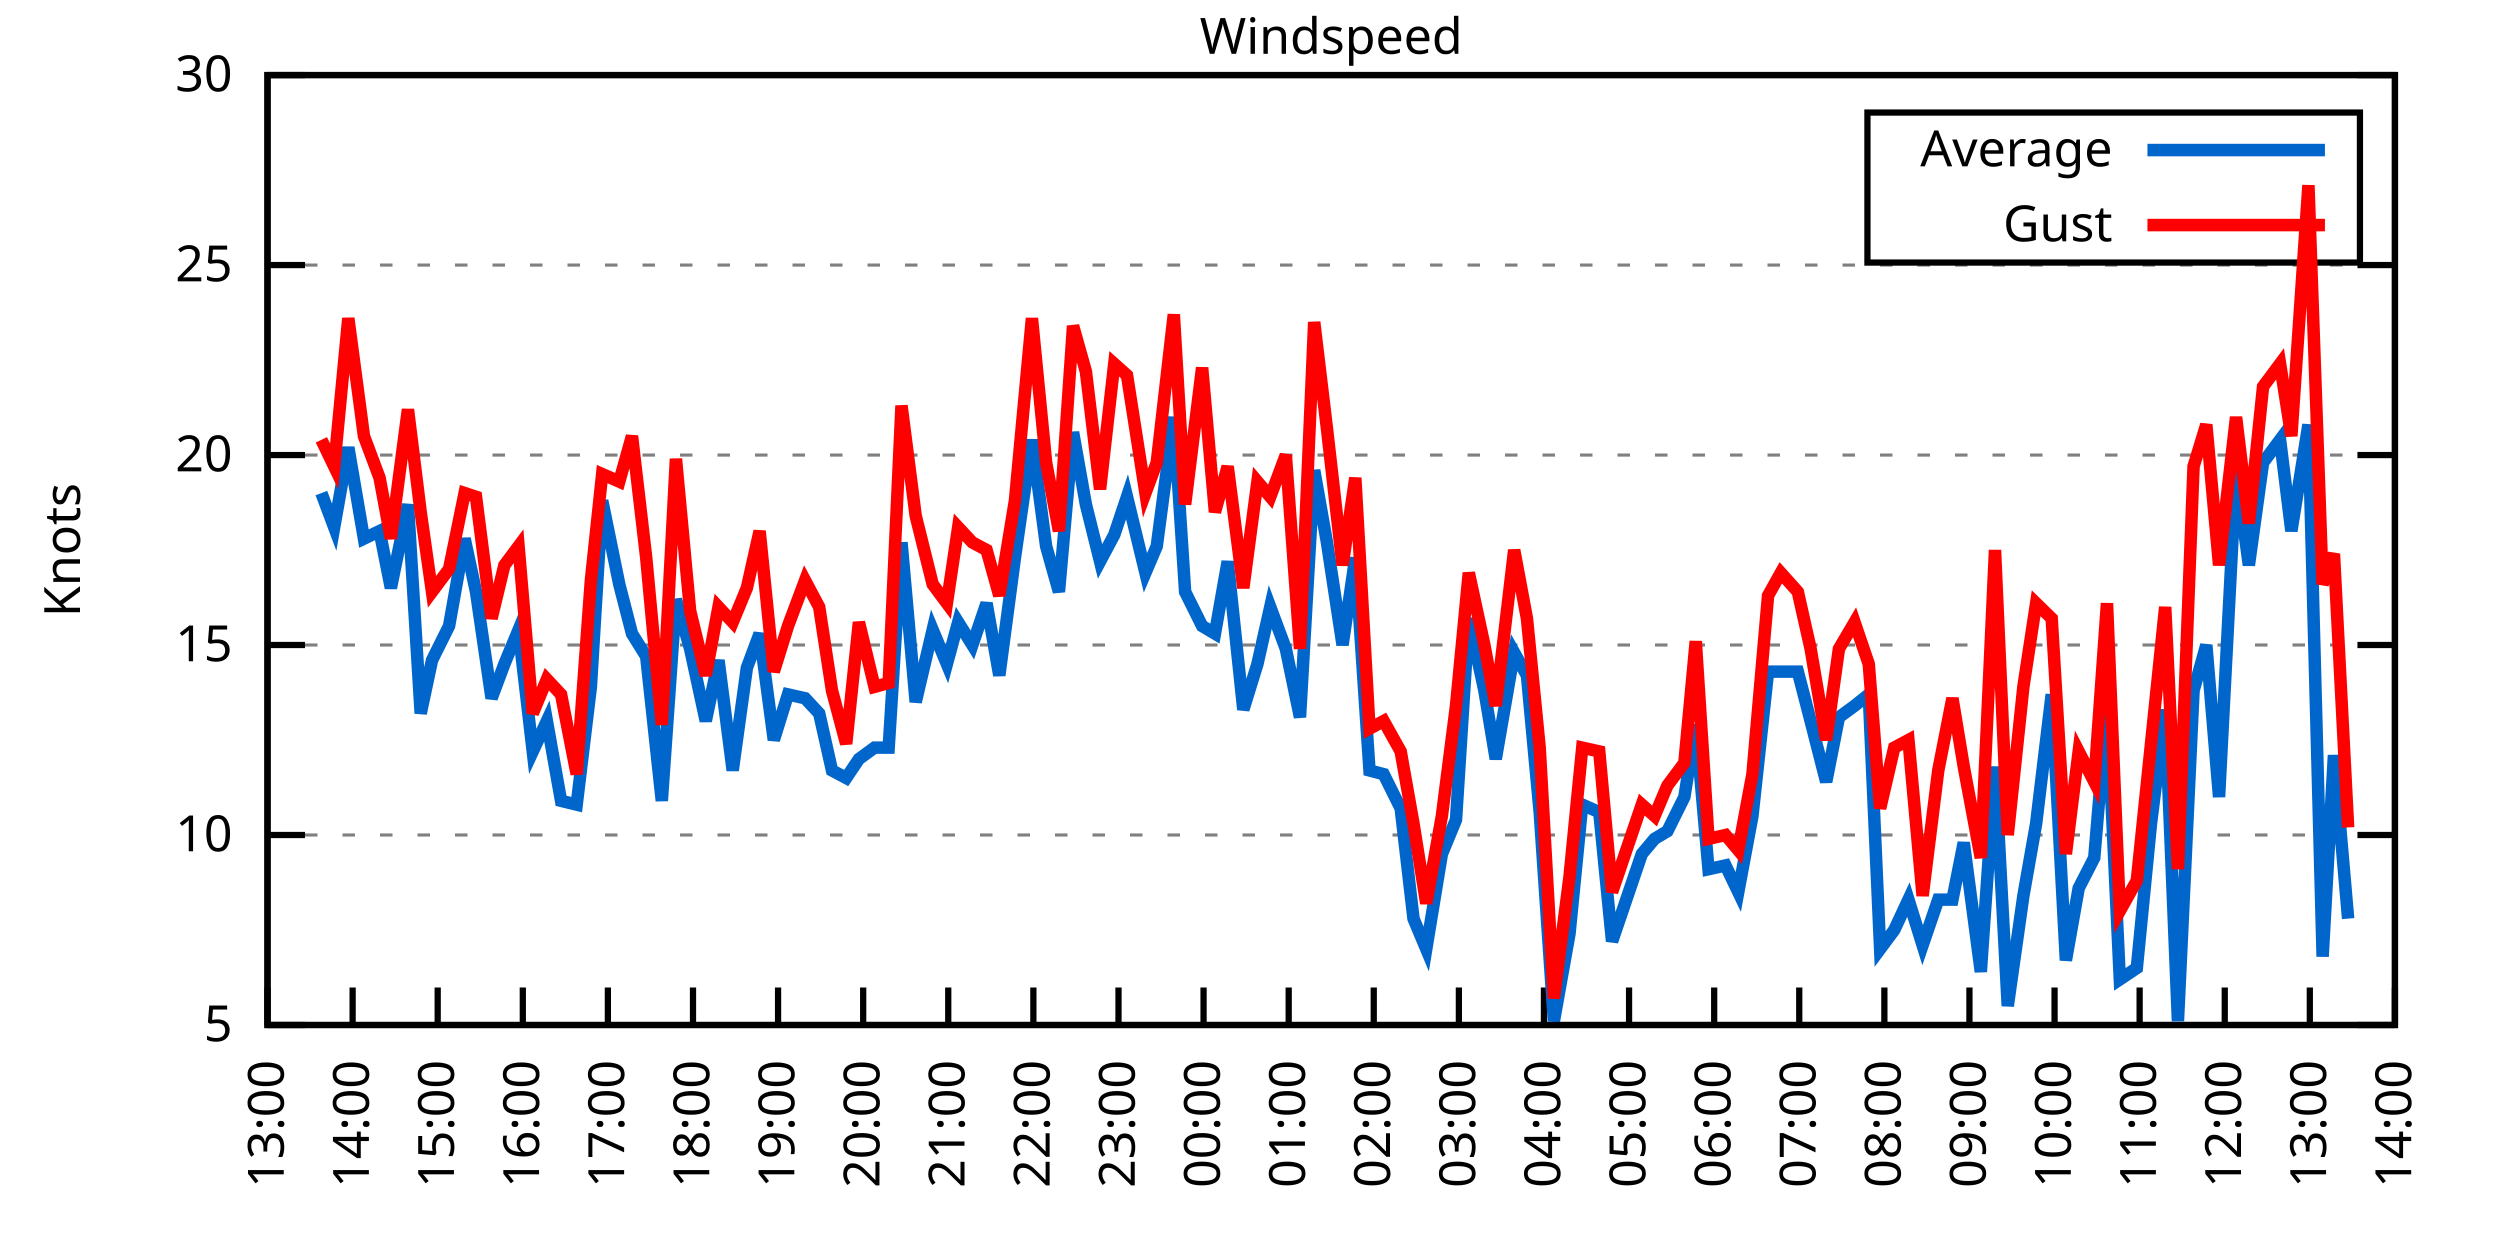
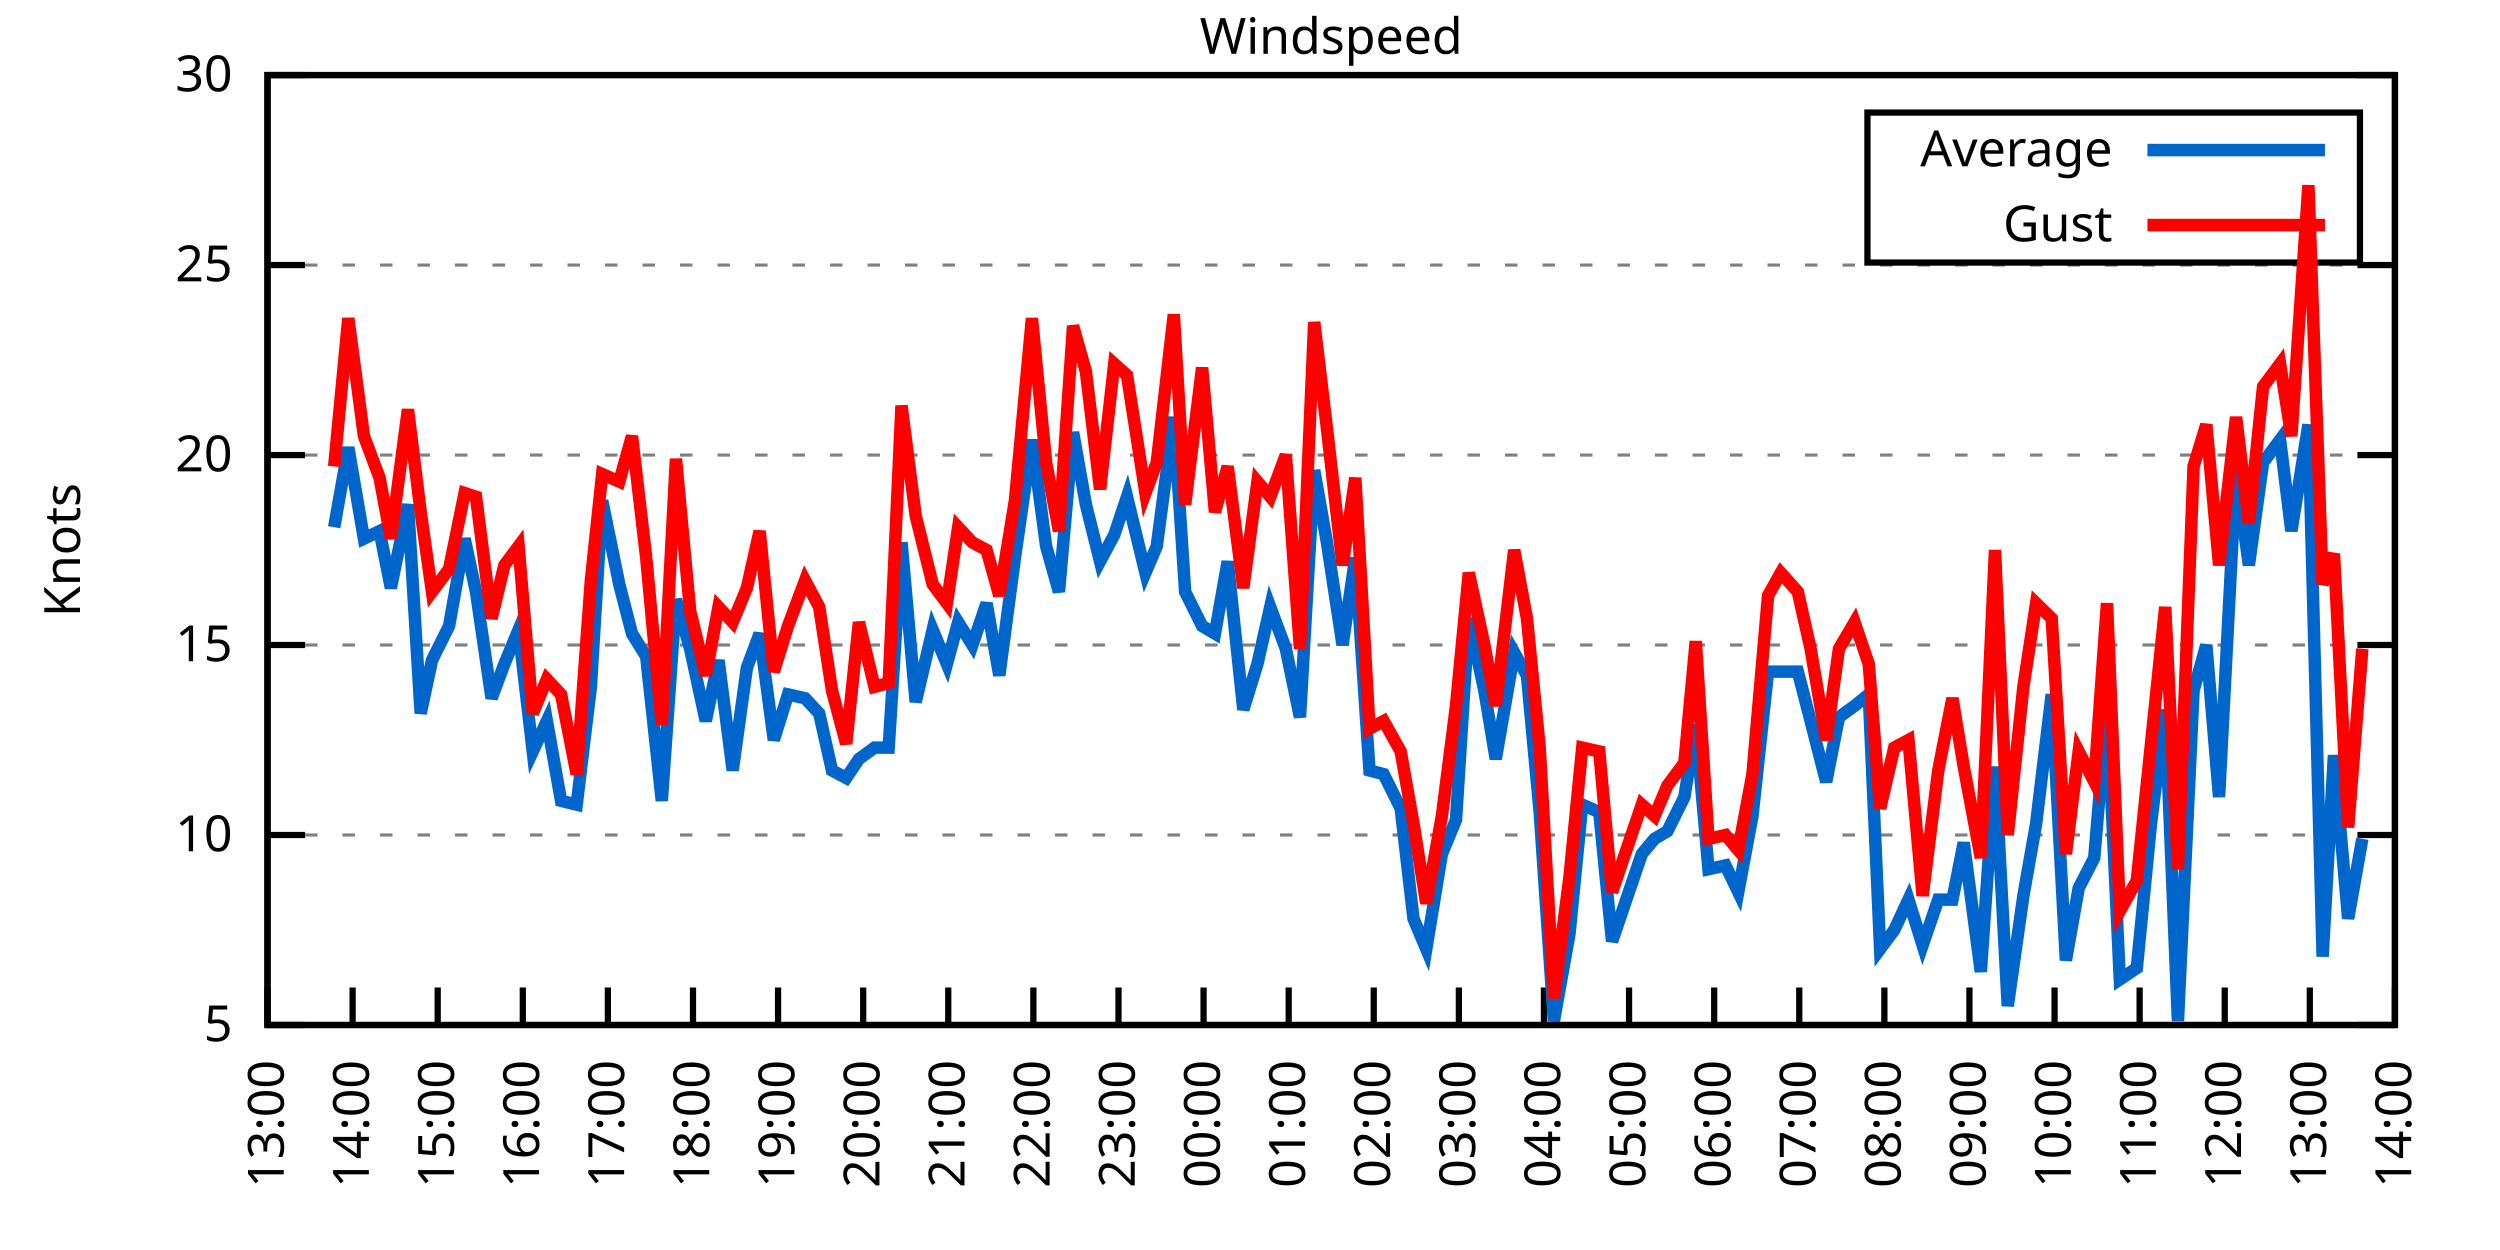
<svg xmlns="http://www.w3.org/2000/svg" xmlns:xlink="http://www.w3.org/1999/xlink" width="400" height="200" viewBox="0 0 400 200">
  <g id="gnuplot_canvas">
    <rect x="0" y="0" width="400" height="200" fill="none" />
    <defs>
      <circle id="gpDot" r="0.5" stroke-width="0.5" stroke="currentColor" />
      <path id="gpPt0" stroke-width="0.333" stroke="currentColor" d="M-1,0 h2 M0,-1 v2" />
      <path id="gpPt1" stroke-width="0.333" stroke="currentColor" d="M-1,-1 L1,1 M1,-1 L-1,1" />
      <path id="gpPt2" stroke-width="0.333" stroke="currentColor" d="M-1,0 L1,0 M0,-1 L0,1 M-1,-1 L1,1 M-1,1 L1,-1" />
      <rect id="gpPt3" stroke-width="0.333" stroke="currentColor" x="-1" y="-1" width="2" height="2" />
      <rect id="gpPt4" stroke-width="0.333" stroke="currentColor" fill="currentColor" x="-1" y="-1" width="2" height="2" />
      <circle id="gpPt5" stroke-width="0.333" stroke="currentColor" cx="0" cy="0" r="1" />
      <use xlink:href="#gpPt5" id="gpPt6" fill="currentColor" stroke="none" />
      <path id="gpPt7" stroke-width="0.333" stroke="currentColor" d="M0,-1.33 L-1.33,0.67 L1.33,0.67 z" />
      <use xlink:href="#gpPt7" id="gpPt8" fill="currentColor" stroke="none" />
      <use xlink:href="#gpPt7" id="gpPt9" stroke="currentColor" transform="rotate(180)" />
      <use xlink:href="#gpPt9" id="gpPt10" fill="currentColor" stroke="none" />
      <use xlink:href="#gpPt3" id="gpPt11" stroke="currentColor" transform="rotate(45)" />
      <use xlink:href="#gpPt11" id="gpPt12" fill="currentColor" stroke="none" />
      <path id="gpPt13" stroke-width="0.333" stroke="currentColor" d="M0,1.330 L1.265,0.411 L0.782,-1.067 L-0.782,-1.076 L-1.265,0.411 z" />
      <use xlink:href="#gpPt13" id="gpPt14" fill="currentColor" stroke="none" />
      <filter id="textbox" filterUnits="objectBoundingBox" x="0" y="0" height="1" width="1">
        <feFlood flood-color="white" flood-opacity="1" result="bgnd" />
        <feComposite in="SourceGraphic" in2="bgnd" operator="atop" />
      </filter>
      <filter id="greybox" filterUnits="objectBoundingBox" x="0" y="0" height="1" width="1">
        <feFlood flood-color="lightgrey" flood-opacity="1" result="grey" />
        <feComposite in="SourceGraphic" in2="grey" operator="atop" />
      </filter>
    </defs>
    <g fill="none" color="white" stroke="currentColor" stroke-width="1.00" stroke-linecap="butt" stroke-linejoin="miter">
</g>
    <g fill="none" color="black" stroke="currentColor" stroke-width="1.00" stroke-linecap="butt" stroke-linejoin="miter">
      <g stroke="none" shape-rendering="crispEdges">
        <polygon fill="rgb(255, 255, 255)" points="42.80,164.00 383.18,164.00 383.18,12.02 42.80,12.02 " />
      </g>
    </g>
    <g fill="none" color="black" stroke="currentColor" stroke-width="1.00" stroke-linecap="butt" stroke-linejoin="miter">
</g>
    <g fill="none" color="black" stroke="black" stroke-width="0.50" stroke-linecap="butt" stroke-linejoin="miter">
</g>
    <g fill="none" color="gray" stroke="currentColor" stroke-width="0.50" stroke-linecap="butt" stroke-linejoin="miter">
      <path stroke="gray" stroke-dasharray="2,4" class="gridline" d="M42.80,164.00 L383.19,164.00  " />
    </g>
    <g fill="none" color="gray" stroke="gray" stroke-width="1.00" stroke-linecap="butt" stroke-linejoin="miter">
</g>
    <g fill="none" color="black" stroke="currentColor" stroke-width="1.00" stroke-linecap="butt" stroke-linejoin="miter">
      <path stroke="black" d="M42.80,164.00 L48.80,164.00 M383.19,164.00 L377.19,164.00  " />
      <g transform="translate(37.20,166.60)" stroke="none" fill="black" font-family="Sans" font-size="8.00" text-anchor="end">
        <text>
          <tspan font-family="Sans"> 5</tspan>
        </text>
      </g>
    </g>
    <g fill="none" color="black" stroke="currentColor" stroke-width="1.00" stroke-linecap="butt" stroke-linejoin="miter">
</g>
    <g fill="none" color="black" stroke="black" stroke-width="0.50" stroke-linecap="butt" stroke-linejoin="miter">
</g>
    <g fill="none" color="gray" stroke="currentColor" stroke-width="0.50" stroke-linecap="butt" stroke-linejoin="miter">
      <path stroke="gray" stroke-dasharray="2,4" class="gridline" d="M42.80,133.60 L383.19,133.60  " />
    </g>
    <g fill="none" color="gray" stroke="gray" stroke-width="1.00" stroke-linecap="butt" stroke-linejoin="miter">
</g>
    <g fill="none" color="black" stroke="currentColor" stroke-width="1.00" stroke-linecap="butt" stroke-linejoin="miter">
      <path stroke="black" d="M42.80,133.60 L48.80,133.60 M383.19,133.60 L377.19,133.60  " />
      <g transform="translate(37.20,136.20)" stroke="none" fill="black" font-family="Sans" font-size="8.00" text-anchor="end">
        <text>
          <tspan font-family="Sans"> 10</tspan>
        </text>
      </g>
    </g>
    <g fill="none" color="black" stroke="currentColor" stroke-width="1.00" stroke-linecap="butt" stroke-linejoin="miter">
</g>
    <g fill="none" color="black" stroke="black" stroke-width="0.50" stroke-linecap="butt" stroke-linejoin="miter">
</g>
    <g fill="none" color="gray" stroke="currentColor" stroke-width="0.50" stroke-linecap="butt" stroke-linejoin="miter">
      <path stroke="gray" stroke-dasharray="2,4" class="gridline" d="M42.80,103.20 L383.19,103.20  " />
    </g>
    <g fill="none" color="gray" stroke="gray" stroke-width="1.00" stroke-linecap="butt" stroke-linejoin="miter">
</g>
    <g fill="none" color="black" stroke="currentColor" stroke-width="1.00" stroke-linecap="butt" stroke-linejoin="miter">
      <path stroke="black" d="M42.80,103.20 L48.80,103.20 M383.19,103.20 L377.19,103.20  " />
      <g transform="translate(37.20,105.80)" stroke="none" fill="black" font-family="Sans" font-size="8.00" text-anchor="end">
        <text>
          <tspan font-family="Sans"> 15</tspan>
        </text>
      </g>
    </g>
    <g fill="none" color="black" stroke="currentColor" stroke-width="1.00" stroke-linecap="butt" stroke-linejoin="miter">
</g>
    <g fill="none" color="black" stroke="black" stroke-width="0.50" stroke-linecap="butt" stroke-linejoin="miter">
</g>
    <g fill="none" color="gray" stroke="currentColor" stroke-width="0.50" stroke-linecap="butt" stroke-linejoin="miter">
      <path stroke="gray" stroke-dasharray="2,4" class="gridline" d="M42.80,72.81 L383.19,72.81  " />
    </g>
    <g fill="none" color="gray" stroke="gray" stroke-width="1.00" stroke-linecap="butt" stroke-linejoin="miter">
</g>
    <g fill="none" color="black" stroke="currentColor" stroke-width="1.00" stroke-linecap="butt" stroke-linejoin="miter">
      <path stroke="black" d="M42.80,72.81 L48.80,72.81 M383.19,72.81 L377.19,72.81  " />
      <g transform="translate(37.20,75.41)" stroke="none" fill="black" font-family="Sans" font-size="8.00" text-anchor="end">
        <text>
          <tspan font-family="Sans"> 20</tspan>
        </text>
      </g>
    </g>
    <g fill="none" color="black" stroke="currentColor" stroke-width="1.00" stroke-linecap="butt" stroke-linejoin="miter">
</g>
    <g fill="none" color="black" stroke="black" stroke-width="0.50" stroke-linecap="butt" stroke-linejoin="miter">
</g>
    <g fill="none" color="gray" stroke="currentColor" stroke-width="0.50" stroke-linecap="butt" stroke-linejoin="miter">
      <path stroke="gray" stroke-dasharray="2,4" class="gridline" d="M42.80,42.41 L383.19,42.41  " />
    </g>
    <g fill="none" color="gray" stroke="gray" stroke-width="1.00" stroke-linecap="butt" stroke-linejoin="miter">
</g>
    <g fill="none" color="black" stroke="currentColor" stroke-width="1.00" stroke-linecap="butt" stroke-linejoin="miter">
      <path stroke="black" d="M42.80,42.41 L48.80,42.41 M383.19,42.41 L377.19,42.41  " />
      <g transform="translate(37.20,45.01)" stroke="none" fill="black" font-family="Sans" font-size="8.00" text-anchor="end">
        <text>
          <tspan font-family="Sans"> 25</tspan>
        </text>
      </g>
    </g>
    <g fill="none" color="black" stroke="currentColor" stroke-width="1.00" stroke-linecap="butt" stroke-linejoin="miter">
</g>
    <g fill="none" color="black" stroke="black" stroke-width="0.50" stroke-linecap="butt" stroke-linejoin="miter">
</g>
    <g fill="none" color="gray" stroke="currentColor" stroke-width="0.50" stroke-linecap="butt" stroke-linejoin="miter">
      <path stroke="gray" stroke-dasharray="2,4" class="gridline" d="M42.80,12.01 L383.19,12.01  " />
    </g>
    <g fill="none" color="gray" stroke="gray" stroke-width="1.00" stroke-linecap="butt" stroke-linejoin="miter">
</g>
    <g fill="none" color="black" stroke="currentColor" stroke-width="1.00" stroke-linecap="butt" stroke-linejoin="miter">
      <path stroke="black" d="M42.80,12.01 L48.80,12.01 M383.19,12.01 L377.19,12.01  " />
      <g transform="translate(37.20,14.61)" stroke="none" fill="black" font-family="Sans" font-size="8.00" text-anchor="end">
        <text>
          <tspan font-family="Sans"> 30</tspan>
        </text>
      </g>
    </g>
    <g fill="none" color="black" stroke="currentColor" stroke-width="1.00" stroke-linecap="butt" stroke-linejoin="miter">
      <path stroke="black" d="M42.80,164.00 L42.80,158.00  " />
      <g transform="translate(45.40,169.60) rotate(270.00)" stroke="none" fill="black" font-family="Sans" font-size="8.00" text-anchor="end">
        <text>
          <tspan font-family="Sans">13:00</tspan>
        </text>
      </g>
    </g>
    <g fill="none" color="black" stroke="currentColor" stroke-width="1.00" stroke-linecap="butt" stroke-linejoin="miter">
      <path stroke="black" d="M56.42,164.00 L56.42,158.00  " />
      <g transform="translate(59.02,169.60) rotate(270.00)" stroke="none" fill="black" font-family="Sans" font-size="8.00" text-anchor="end">
        <text>
          <tspan font-family="Sans">14:00</tspan>
        </text>
      </g>
    </g>
    <g fill="none" color="black" stroke="currentColor" stroke-width="1.00" stroke-linecap="butt" stroke-linejoin="miter">
      <path stroke="black" d="M70.03,164.00 L70.03,158.00  " />
      <g transform="translate(72.63,169.60) rotate(270.00)" stroke="none" fill="black" font-family="Sans" font-size="8.00" text-anchor="end">
        <text>
          <tspan font-family="Sans">15:00</tspan>
        </text>
      </g>
    </g>
    <g fill="none" color="black" stroke="currentColor" stroke-width="1.00" stroke-linecap="butt" stroke-linejoin="miter">
      <path stroke="black" d="M83.65,164.00 L83.65,158.00  " />
      <g transform="translate(86.25,169.60) rotate(270.00)" stroke="none" fill="black" font-family="Sans" font-size="8.00" text-anchor="end">
        <text>
          <tspan font-family="Sans">16:00</tspan>
        </text>
      </g>
    </g>
    <g fill="none" color="black" stroke="currentColor" stroke-width="1.00" stroke-linecap="butt" stroke-linejoin="miter">
      <path stroke="black" d="M97.26,164.00 L97.26,158.00  " />
      <g transform="translate(99.86,169.60) rotate(270.00)" stroke="none" fill="black" font-family="Sans" font-size="8.00" text-anchor="end">
        <text>
          <tspan font-family="Sans">17:00</tspan>
        </text>
      </g>
    </g>
    <g fill="none" color="black" stroke="currentColor" stroke-width="1.00" stroke-linecap="butt" stroke-linejoin="miter">
      <path stroke="black" d="M110.88,164.00 L110.88,158.00  " />
      <g transform="translate(113.48,169.60) rotate(270.00)" stroke="none" fill="black" font-family="Sans" font-size="8.00" text-anchor="end">
        <text>
          <tspan font-family="Sans">18:00</tspan>
        </text>
      </g>
    </g>
    <g fill="none" color="black" stroke="currentColor" stroke-width="1.00" stroke-linecap="butt" stroke-linejoin="miter">
      <path stroke="black" d="M124.49,164.00 L124.49,158.00  " />
      <g transform="translate(127.09,169.60) rotate(270.00)" stroke="none" fill="black" font-family="Sans" font-size="8.00" text-anchor="end">
        <text>
          <tspan font-family="Sans">19:00</tspan>
        </text>
      </g>
    </g>
    <g fill="none" color="black" stroke="currentColor" stroke-width="1.00" stroke-linecap="butt" stroke-linejoin="miter">
      <path stroke="black" d="M138.11,164.00 L138.11,158.00  " />
      <g transform="translate(140.71,169.60) rotate(270.00)" stroke="none" fill="black" font-family="Sans" font-size="8.00" text-anchor="end">
        <text>
          <tspan font-family="Sans">20:00</tspan>
        </text>
      </g>
    </g>
    <g fill="none" color="black" stroke="currentColor" stroke-width="1.00" stroke-linecap="butt" stroke-linejoin="miter">
      <path stroke="black" d="M151.72,164.00 L151.72,158.00  " />
      <g transform="translate(154.32,169.60) rotate(270.00)" stroke="none" fill="black" font-family="Sans" font-size="8.00" text-anchor="end">
        <text>
          <tspan font-family="Sans">21:00</tspan>
        </text>
      </g>
    </g>
    <g fill="none" color="black" stroke="currentColor" stroke-width="1.00" stroke-linecap="butt" stroke-linejoin="miter">
      <path stroke="black" d="M165.34,164.00 L165.34,158.00  " />
      <g transform="translate(167.94,169.60) rotate(270.00)" stroke="none" fill="black" font-family="Sans" font-size="8.00" text-anchor="end">
        <text>
          <tspan font-family="Sans">22:00</tspan>
        </text>
      </g>
    </g>
    <g fill="none" color="black" stroke="currentColor" stroke-width="1.00" stroke-linecap="butt" stroke-linejoin="miter">
      <path stroke="black" d="M178.96,164.00 L178.96,158.00  " />
      <g transform="translate(181.56,169.60) rotate(270.00)" stroke="none" fill="black" font-family="Sans" font-size="8.00" text-anchor="end">
        <text>
          <tspan font-family="Sans">23:00</tspan>
        </text>
      </g>
    </g>
    <g fill="none" color="black" stroke="currentColor" stroke-width="1.00" stroke-linecap="butt" stroke-linejoin="miter">
      <path stroke="black" d="M192.57,164.00 L192.57,158.00  " />
      <g transform="translate(195.17,169.60) rotate(270.00)" stroke="none" fill="black" font-family="Sans" font-size="8.00" text-anchor="end">
        <text>
          <tspan font-family="Sans">00:00</tspan>
        </text>
      </g>
    </g>
    <g fill="none" color="black" stroke="currentColor" stroke-width="1.00" stroke-linecap="butt" stroke-linejoin="miter">
      <path stroke="black" d="M206.19,164.00 L206.19,158.00  " />
      <g transform="translate(208.79,169.60) rotate(270.00)" stroke="none" fill="black" font-family="Sans" font-size="8.00" text-anchor="end">
        <text>
          <tspan font-family="Sans">01:00</tspan>
        </text>
      </g>
    </g>
    <g fill="none" color="black" stroke="currentColor" stroke-width="1.00" stroke-linecap="butt" stroke-linejoin="miter">
      <path stroke="black" d="M219.80,164.00 L219.80,158.00  " />
      <g transform="translate(222.40,169.60) rotate(270.00)" stroke="none" fill="black" font-family="Sans" font-size="8.00" text-anchor="end">
        <text>
          <tspan font-family="Sans">02:00</tspan>
        </text>
      </g>
    </g>
    <g fill="none" color="black" stroke="currentColor" stroke-width="1.00" stroke-linecap="butt" stroke-linejoin="miter">
      <path stroke="black" d="M233.42,164.00 L233.42,158.00  " />
      <g transform="translate(236.02,169.60) rotate(270.00)" stroke="none" fill="black" font-family="Sans" font-size="8.00" text-anchor="end">
        <text>
          <tspan font-family="Sans">03:00</tspan>
        </text>
      </g>
    </g>
    <g fill="none" color="black" stroke="currentColor" stroke-width="1.00" stroke-linecap="butt" stroke-linejoin="miter">
      <path stroke="black" d="M247.03,164.00 L247.03,158.00  " />
      <g transform="translate(249.63,169.60) rotate(270.00)" stroke="none" fill="black" font-family="Sans" font-size="8.00" text-anchor="end">
        <text>
          <tspan font-family="Sans">04:00</tspan>
        </text>
      </g>
    </g>
    <g fill="none" color="black" stroke="currentColor" stroke-width="1.00" stroke-linecap="butt" stroke-linejoin="miter">
      <path stroke="black" d="M260.65,164.00 L260.65,158.00  " />
      <g transform="translate(263.25,169.60) rotate(270.00)" stroke="none" fill="black" font-family="Sans" font-size="8.00" text-anchor="end">
        <text>
          <tspan font-family="Sans">05:00</tspan>
        </text>
      </g>
    </g>
    <g fill="none" color="black" stroke="currentColor" stroke-width="1.00" stroke-linecap="butt" stroke-linejoin="miter">
      <path stroke="black" d="M274.27,164.00 L274.27,158.00  " />
      <g transform="translate(276.87,169.60) rotate(270.00)" stroke="none" fill="black" font-family="Sans" font-size="8.00" text-anchor="end">
        <text>
          <tspan font-family="Sans">06:00</tspan>
        </text>
      </g>
    </g>
    <g fill="none" color="black" stroke="currentColor" stroke-width="1.00" stroke-linecap="butt" stroke-linejoin="miter">
      <path stroke="black" d="M287.88,164.00 L287.88,158.00  " />
      <g transform="translate(290.48,169.60) rotate(270.00)" stroke="none" fill="black" font-family="Sans" font-size="8.00" text-anchor="end">
        <text>
          <tspan font-family="Sans">07:00</tspan>
        </text>
      </g>
    </g>
    <g fill="none" color="black" stroke="currentColor" stroke-width="1.00" stroke-linecap="butt" stroke-linejoin="miter">
      <path stroke="black" d="M301.50,164.00 L301.50,158.00  " />
      <g transform="translate(304.10,169.60) rotate(270.00)" stroke="none" fill="black" font-family="Sans" font-size="8.00" text-anchor="end">
        <text>
          <tspan font-family="Sans">08:00</tspan>
        </text>
      </g>
    </g>
    <g fill="none" color="black" stroke="currentColor" stroke-width="1.00" stroke-linecap="butt" stroke-linejoin="miter">
      <path stroke="black" d="M315.11,164.00 L315.11,158.00  " />
      <g transform="translate(317.71,169.60) rotate(270.00)" stroke="none" fill="black" font-family="Sans" font-size="8.00" text-anchor="end">
        <text>
          <tspan font-family="Sans">09:00</tspan>
        </text>
      </g>
    </g>
    <g fill="none" color="black" stroke="currentColor" stroke-width="1.00" stroke-linecap="butt" stroke-linejoin="miter">
      <path stroke="black" d="M328.73,164.00 L328.73,158.00  " />
      <g transform="translate(331.33,169.60) rotate(270.00)" stroke="none" fill="black" font-family="Sans" font-size="8.00" text-anchor="end">
        <text>
          <tspan font-family="Sans">10:00</tspan>
        </text>
      </g>
    </g>
    <g fill="none" color="black" stroke="currentColor" stroke-width="1.00" stroke-linecap="butt" stroke-linejoin="miter">
      <path stroke="black" d="M342.34,164.00 L342.34,158.00  " />
      <g transform="translate(344.94,169.60) rotate(270.00)" stroke="none" fill="black" font-family="Sans" font-size="8.00" text-anchor="end">
        <text>
          <tspan font-family="Sans">11:00</tspan>
        </text>
      </g>
    </g>
    <g fill="none" color="black" stroke="currentColor" stroke-width="1.00" stroke-linecap="butt" stroke-linejoin="miter">
      <path stroke="black" d="M355.96,164.00 L355.96,158.00  " />
      <g transform="translate(358.56,169.60) rotate(270.00)" stroke="none" fill="black" font-family="Sans" font-size="8.00" text-anchor="end">
        <text>
          <tspan font-family="Sans">12:00</tspan>
        </text>
      </g>
    </g>
    <g fill="none" color="black" stroke="currentColor" stroke-width="1.00" stroke-linecap="butt" stroke-linejoin="miter">
      <path stroke="black" d="M369.57,164.00 L369.57,158.00  " />
      <g transform="translate(372.17,169.60) rotate(270.00)" stroke="none" fill="black" font-family="Sans" font-size="8.00" text-anchor="end">
        <text>
          <tspan font-family="Sans">13:00</tspan>
        </text>
      </g>
    </g>
    <g fill="none" color="black" stroke="currentColor" stroke-width="1.00" stroke-linecap="butt" stroke-linejoin="miter">
      <path stroke="black" d="M383.19,164.00 L383.19,158.00  " />
      <g transform="translate(385.79,169.60) rotate(270.00)" stroke="none" fill="black" font-family="Sans" font-size="8.00" text-anchor="end">
        <text>
          <tspan font-family="Sans">14:00</tspan>
        </text>
      </g>
    </g>
    <g fill="none" color="black" stroke="currentColor" stroke-width="1.00" stroke-linecap="butt" stroke-linejoin="miter">
</g>
    <g fill="none" color="black" stroke="currentColor" stroke-width="1.00" stroke-linecap="butt" stroke-linejoin="miter">
      <path stroke="black" d="M42.80,12.01 L42.80,164.00 L383.19,164.00 L383.19,12.01 L42.80,12.01 Z  " />
    </g>
    <g fill="none" color="black" stroke="currentColor" stroke-width="1.00" stroke-linecap="butt" stroke-linejoin="miter">
</g>
    <g fill="none" color="black" stroke="currentColor" stroke-width="1.00" stroke-linecap="butt" stroke-linejoin="miter">
      <path stroke="black" d="M298.79,42.01 L298.79,18.01 L377.59,18.01 L377.59,42.01 L298.79,42.01 Z  " />
    </g>
    <g id="Windspeed_plot_1">
      <g fill="none" color="white" stroke="black" stroke-width="2.00" stroke-linecap="butt" stroke-linejoin="miter">
</g>
      <g fill="none" color="black" stroke="currentColor" stroke-width="2.00" stroke-linecap="butt" stroke-linejoin="miter">
        <g transform="translate(337.99,26.61)" stroke="none" fill="black" font-family="Sans" font-size="8.00" text-anchor="end">
          <text>
            <tspan font-family="Sans">Average</tspan>
          </text>
        </g>
      </g>
      <g fill="none" color="black" stroke="currentColor" stroke-width="2.00" stroke-linecap="butt" stroke-linejoin="miter">
-         <path stroke="rgb(  0, 102, 204)" d="M343.59,24.01 L371.99,24.01 M51.42,78.89 L53.47,84.36 L55.73,71.59 L58.23,86.18 L60.73,84.97 L62.54,94.08   L65.27,80.71 L67.31,114.15 L69.12,105.64 L71.85,100.16 L74.34,86.18 L76.16,94.69 L78.65,111.72 L80.70,106.24   L82.97,100.77 L85.24,120.23 L87.50,115.36 L89.77,128.13 L92.27,128.74 L94.54,109.89 L96.35,80.10 L99.08,93.48   L101.12,101.38 L103.39,105.03 L105.89,128.13 L108.15,95.91 L110.42,103.81 L112.92,115.36 L114.96,105.64 L117.23,123.27   L119.50,106.85 L121.54,101.38 L123.81,118.40 L126.08,111.11 L128.81,111.72 L131.07,114.15 L133.12,123.27 L135.39,124.48   L137.43,121.44 L139.92,119.62 L142.19,119.62 L144.24,86.79 L146.51,112.32 L149.23,100.77 L151.50,106.24 L153.31,99.56   L155.58,103.20 L157.85,96.52 L159.89,108.07 L162.39,89.22 L165.11,70.37 L167.38,87.40 L169.43,94.69 L171.69,69.16   L173.74,80.71 L176.01,89.83 L178.28,85.57 L180.32,79.49 L183.27,91.65 L185.08,87.40 L187.81,66.73 L189.62,94.69   L192.34,100.16 L194.39,101.38 L196.43,89.83 L198.93,113.54 L201.19,106.24 L203.24,97.12 L205.73,103.81 L208.00,114.76   L210.27,75.24 L212.31,86.79 L214.81,103.20 L216.85,89.22 L219.12,123.27 L221.39,123.87 L224.11,129.35 L226.16,146.98   L228.20,151.84 L230.70,136.64 L232.96,131.17 L235.01,98.95 L237.50,110.50 L239.32,121.44 L242.27,104.42 L244.31,108.07   L246.35,129.95 L248.62,163.39 L251.12,149.41 L253.16,128.74 L255.88,129.95 L257.93,150.62 L262.69,136.64 L264.73,134.21   L266.78,132.99 L269.50,127.52 L271.32,115.97 L273.36,139.07 L276.08,138.47 L278.12,142.72 L280.39,130.56 L282.89,107.46   L284.93,107.46 L287.65,107.46 L289.70,115.36 L292.19,125.09 L294.23,114.76 L296.73,112.93 L299.00,111.11 L300.82,151.84   L303.08,148.80 L305.35,143.94 L307.62,151.23 L310.12,143.94 L312.39,143.94 L314.20,134.82 L316.93,155.49 L319.20,122.66   L321.24,160.96 L323.74,143.33 L325.78,131.78 L328.27,111.11 L330.54,153.66 L332.59,142.11 L335.08,137.25 L337.12,112.93   L339.17,156.70 L341.89,154.88 L344.16,131.78 L346.43,113.54 L348.47,163.39 L350.97,110.50 L353.01,103.20 L355.05,127.52   L357.77,75.24 L359.82,90.44 L362.09,74.02 L364.81,70.37 L366.62,84.97 L369.35,67.94 L371.62,153.06 L373.43,120.83   L375.70,146.98  " />
+         <path stroke="rgb(  0, 102, 204)" d="M343.59,24.01 L371.99,24.01 M53.47,84.36 L55.73,71.59 L58.23,86.18 L60.73,84.97 L62.54,94.08 L65.27,80.71   L67.31,114.15 L69.12,105.64 L71.85,100.16 L74.34,86.18 L76.16,94.69 L78.65,111.72 L80.70,106.24 L82.97,100.77   L85.24,120.23 L87.50,115.36 L89.77,128.13 L92.27,128.74 L94.54,109.89 L96.35,80.10 L99.08,93.48 L101.12,101.38   L103.39,105.03 L105.89,128.13 L108.15,95.91 L110.42,103.81 L112.92,115.36 L114.96,105.64 L117.23,123.27 L119.50,106.85   L121.54,101.38 L123.81,118.40 L126.08,111.11 L128.81,111.72 L131.07,114.15 L133.12,123.27 L135.39,124.48 L137.43,121.44   L139.92,119.62 L142.19,119.62 L144.24,86.79 L146.51,112.32 L149.23,100.77 L151.50,106.24 L153.31,99.56 L155.58,103.20   L157.85,96.52 L159.89,108.07 L162.39,89.22 L165.11,70.37 L167.38,87.40 L169.43,94.69 L171.69,69.16 L173.74,80.71   L176.01,89.83 L178.28,85.57 L180.32,79.49 L183.27,91.65 L185.08,87.40 L187.81,66.73 L189.62,94.69 L192.34,100.16   L194.39,101.38 L196.43,89.83 L198.93,113.54 L201.19,106.24 L203.24,97.12 L205.73,103.81 L208.00,114.76 L210.27,75.24   L212.31,86.79 L214.81,103.20 L216.85,89.22 L219.12,123.27 L221.39,123.87 L224.11,129.35 L226.16,146.98 L228.20,151.84   L230.70,136.64 L232.96,131.17 L235.01,98.95 L237.50,110.50 L239.32,121.44 L242.27,104.42 L244.31,108.07 L246.35,129.95   L248.62,163.39 L251.12,149.41 L253.16,128.74 L255.88,129.95 L257.93,150.62 L262.69,136.64 L264.73,134.21 L266.78,132.99   L269.50,127.52 L271.32,115.97 L273.36,139.07 L276.08,138.47 L278.12,142.72 L280.39,130.56 L282.89,107.46 L284.93,107.46   L287.65,107.46 L289.70,115.36 L292.19,125.09 L294.23,114.76 L296.73,112.93 L299.00,111.11 L300.82,151.84 L303.08,148.80   L305.35,143.94 L307.62,151.23 L310.12,143.94 L312.39,143.94 L314.20,134.82 L316.93,155.49 L319.20,122.66 L321.24,160.96   L323.74,143.33 L325.78,131.78 L328.27,111.11 L330.54,153.66 L332.59,142.11 L335.08,137.25 L337.12,112.93 L339.17,156.70   L341.89,154.88 L344.16,131.78 L346.43,113.54 L348.47,163.39 L350.97,110.50 L353.01,103.20 L355.05,127.52 L357.77,75.24   L359.82,90.44 L362.09,74.02 L364.81,70.37 L366.62,84.97 L369.35,67.94 L371.62,153.06 L373.43,120.83 L375.70,146.98   L377.97,134.21  " />
      </g>
    </g>
    <g id="Windspeed_plot_2">
      <g fill="none" color="black" stroke="currentColor" stroke-width="2.00" stroke-linecap="butt" stroke-linejoin="miter">
        <g transform="translate(337.99,38.61)" stroke="none" fill="black" font-family="Sans" font-size="8.00" text-anchor="end">
          <text>
            <tspan font-family="Sans">Gust</tspan>
          </text>
        </g>
      </g>
      <g fill="none" color="black" stroke="currentColor" stroke-width="2.00" stroke-linecap="butt" stroke-linejoin="miter">
-         <path stroke="rgb(255,   0,   0)" d="M343.59,36.01 L371.99,36.01 M51.42,70.37 L53.47,74.63 L55.73,50.92 L58.23,69.77 L60.73,76.45 L62.54,86.18   L65.27,65.51 L67.31,81.93 L69.12,94.69 L71.85,91.04 L74.34,78.89 L76.16,79.49 L78.65,98.95 L80.70,90.44   L82.97,87.40 L85.24,114.15 L87.50,108.68 L89.77,111.11 L92.27,123.87 L94.54,92.87 L96.35,75.85 L99.08,77.06   L101.12,69.77 L103.39,89.22 L105.89,115.97 L108.15,73.41 L110.42,97.73 L112.92,108.07 L114.96,97.12 L117.23,99.56   L119.50,94.08 L121.54,84.97 L123.81,107.46 L126.08,100.16 L128.81,92.87 L131.07,97.12 L133.12,110.50 L135.39,119.01   L137.43,99.56 L139.92,109.89 L142.19,109.28 L144.24,64.90 L146.51,82.53 L149.23,93.48 L151.50,96.52 L153.31,84.36   L155.58,86.79 L157.85,88.00 L159.89,95.30 L162.39,80.10 L165.11,50.92 L167.38,74.02 L169.43,84.97 L171.69,52.14   L173.74,59.43 L176.01,78.28 L178.28,58.21 L180.32,60.04 L183.27,78.89 L185.08,74.02 L187.81,50.31 L189.62,80.71   L192.34,58.82 L194.39,81.93 L196.43,74.63 L198.93,94.08 L201.19,77.06 L203.24,79.49 L205.73,72.81 L208.00,103.81   L210.27,51.53 L212.31,68.55 L214.81,90.44 L216.85,76.45 L219.12,116.58 L221.39,115.36 L224.11,120.23 L226.16,131.78   L228.20,144.55 L230.70,130.56 L232.96,112.93 L235.01,91.65 L237.50,103.20 L239.32,112.93 L242.27,88.00 L244.31,98.95   L246.35,119.62 L248.62,159.74 L251.12,140.29 L253.16,119.62 L255.88,120.23 L257.93,142.72 L262.69,128.74 L264.73,130.56   L266.78,125.70 L269.50,122.05 L271.32,102.60 L273.36,134.21 L276.08,133.60 L278.12,136.03 L280.39,123.87 L282.89,95.30   L284.93,91.65 L287.65,94.69 L289.70,103.81 L292.19,118.40 L294.23,103.81 L296.73,99.56 L299.00,106.24 L300.82,129.35   L303.08,119.62 L305.35,118.40 L307.62,143.33 L310.12,123.27 L312.39,111.72 L314.20,122.66 L316.93,137.25 L319.20,88.00   L321.24,133.60 L323.74,109.89 L325.78,96.52 L328.27,98.95 L330.54,136.64 L332.59,120.23 L335.08,125.09 L337.12,96.52   L339.17,145.76 L341.89,140.90 L344.16,119.01 L346.43,97.12 L348.47,139.07 L350.97,74.63 L353.01,67.94 L355.05,90.44   L357.77,66.73 L359.82,83.75 L362.09,61.86 L364.81,58.21 L366.62,69.77 L369.35,29.64 L371.62,93.48 L373.43,88.61   L375.70,132.39  " />
+         <path stroke="rgb(255,   0,   0)" d="M343.59,36.01 L371.99,36.01 M53.47,74.63 L55.73,50.92 L58.23,69.77 L60.73,76.45 L62.54,86.18 L65.27,65.51   L67.31,81.93 L69.12,94.69 L71.85,91.04 L74.34,78.89 L76.16,79.49 L78.65,98.95 L80.70,90.44 L82.97,87.40   L85.24,114.15 L87.50,108.68 L89.77,111.11 L92.27,123.87 L94.54,92.87 L96.35,75.85 L99.08,77.06 L101.12,69.77   L103.39,89.22 L105.89,115.97 L108.15,73.41 L110.42,97.73 L112.92,108.07 L114.96,97.12 L117.23,99.56 L119.50,94.08   L121.54,84.97 L123.81,107.46 L126.08,100.16 L128.81,92.87 L131.07,97.12 L133.12,110.50 L135.39,119.01 L137.43,99.56   L139.92,109.89 L142.19,109.28 L144.24,64.90 L146.51,82.53 L149.23,93.48 L151.50,96.52 L153.31,84.36 L155.58,86.79   L157.85,88.00 L159.89,95.30 L162.39,80.10 L165.11,50.92 L167.38,74.02 L169.43,84.97 L171.69,52.14 L173.74,59.43   L176.01,78.28 L178.28,58.21 L180.32,60.04 L183.27,78.89 L185.08,74.02 L187.81,50.31 L189.62,80.71 L192.34,58.82   L194.39,81.93 L196.43,74.63 L198.93,94.08 L201.19,77.06 L203.24,79.49 L205.73,72.81 L208.00,103.81 L210.27,51.53   L212.31,68.55 L214.81,90.44 L216.85,76.45 L219.12,116.58 L221.39,115.36 L224.11,120.23 L226.16,131.78 L228.20,144.55   L230.70,130.56 L232.96,112.93 L235.01,91.65 L237.50,103.20 L239.32,112.93 L242.27,88.00 L244.31,98.95 L246.35,119.62   L248.62,159.74 L251.12,140.29 L253.16,119.62 L255.88,120.23 L257.93,142.72 L262.69,128.74 L264.73,130.56 L266.78,125.70   L269.50,122.05 L271.32,102.60 L273.36,134.21 L276.08,133.60 L278.12,136.03 L280.39,123.87 L282.89,95.30 L284.93,91.65   L287.65,94.69 L289.70,103.81 L292.19,118.40 L294.23,103.81 L296.73,99.56 L299.00,106.24 L300.82,129.35 L303.08,119.62   L305.35,118.40 L307.62,143.33 L310.12,123.27 L312.39,111.72 L314.20,122.66 L316.93,137.25 L319.20,88.00 L321.24,133.60   L323.74,109.89 L325.78,96.52 L328.27,98.95 L330.54,136.64 L332.59,120.23 L335.08,125.09 L337.12,96.52 L339.17,145.76   L341.89,140.90 L344.16,119.01 L346.43,97.12 L348.47,139.07 L350.97,74.63 L353.01,67.94 L355.05,90.44 L357.77,66.73   L359.82,83.75 L362.09,61.86 L364.81,58.21 L366.62,69.77 L369.35,29.64 L371.62,93.48 L373.43,88.61 L375.70,132.39   L377.97,103.81  " />
      </g>
    </g>
    <g fill="none" color="black" stroke="currentColor" stroke-width="2.00" stroke-linecap="butt" stroke-linejoin="miter">
</g>
    <g fill="none" color="black" stroke="black" stroke-width="1.00" stroke-linecap="butt" stroke-linejoin="miter">
</g>
    <g fill="none" color="black" stroke="currentColor" stroke-width="1.00" stroke-linecap="butt" stroke-linejoin="miter">
      <path stroke="black" d="M42.80,12.01 L42.80,164.00 L383.19,164.00 L383.19,12.01 L42.80,12.01 Z  " />
      <g transform="translate(12.80,88.01) rotate(270.00)" stroke="none" fill="black" font-family="Sans" font-size="8.00" text-anchor="middle">
        <text>
          <tspan font-family="Sans">Knots</tspan>
        </text>
      </g>
    </g>
    <g fill="none" color="black" stroke="currentColor" stroke-width="1.00" stroke-linecap="butt" stroke-linejoin="miter">
</g>
    <g fill="none" color="black" stroke="currentColor" stroke-width="1.00" stroke-linecap="butt" stroke-linejoin="miter">
      <g transform="translate(212.99,8.61)" stroke="none" fill="black" font-family="Sans" font-size="8.00" text-anchor="middle">
        <text>
          <tspan font-family="Sans">Windspeed</tspan>
        </text>
      </g>
    </g>
    <g fill="none" color="black" stroke="currentColor" stroke-width="1.00" stroke-linecap="butt" stroke-linejoin="miter">
</g>
  </g>
</svg>
